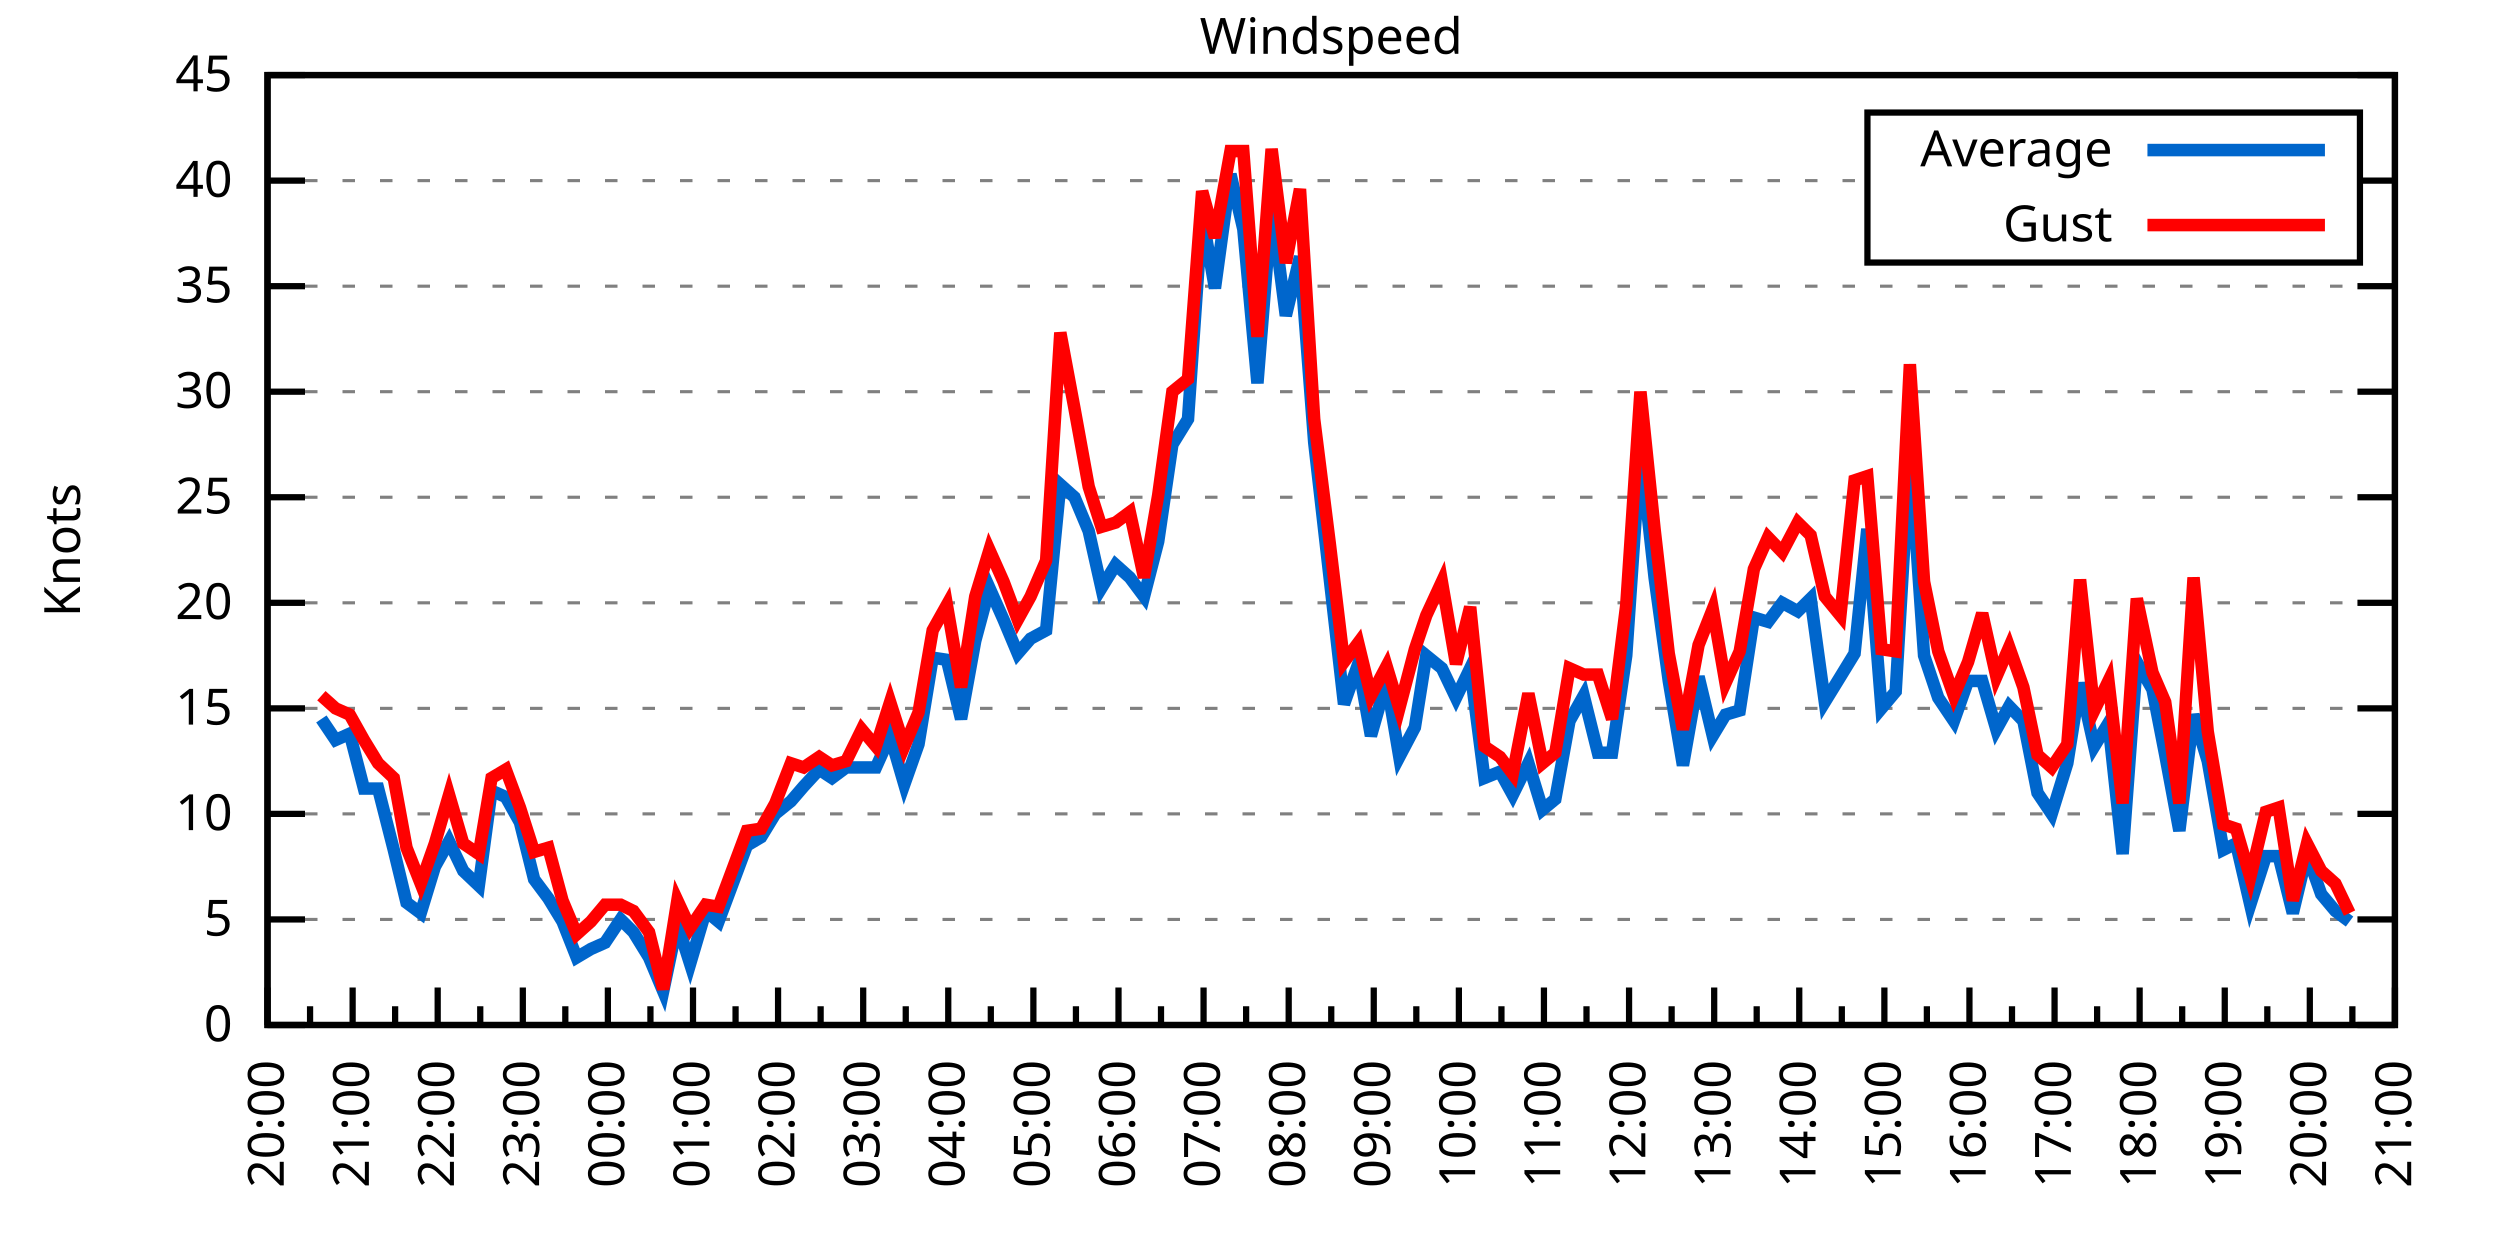
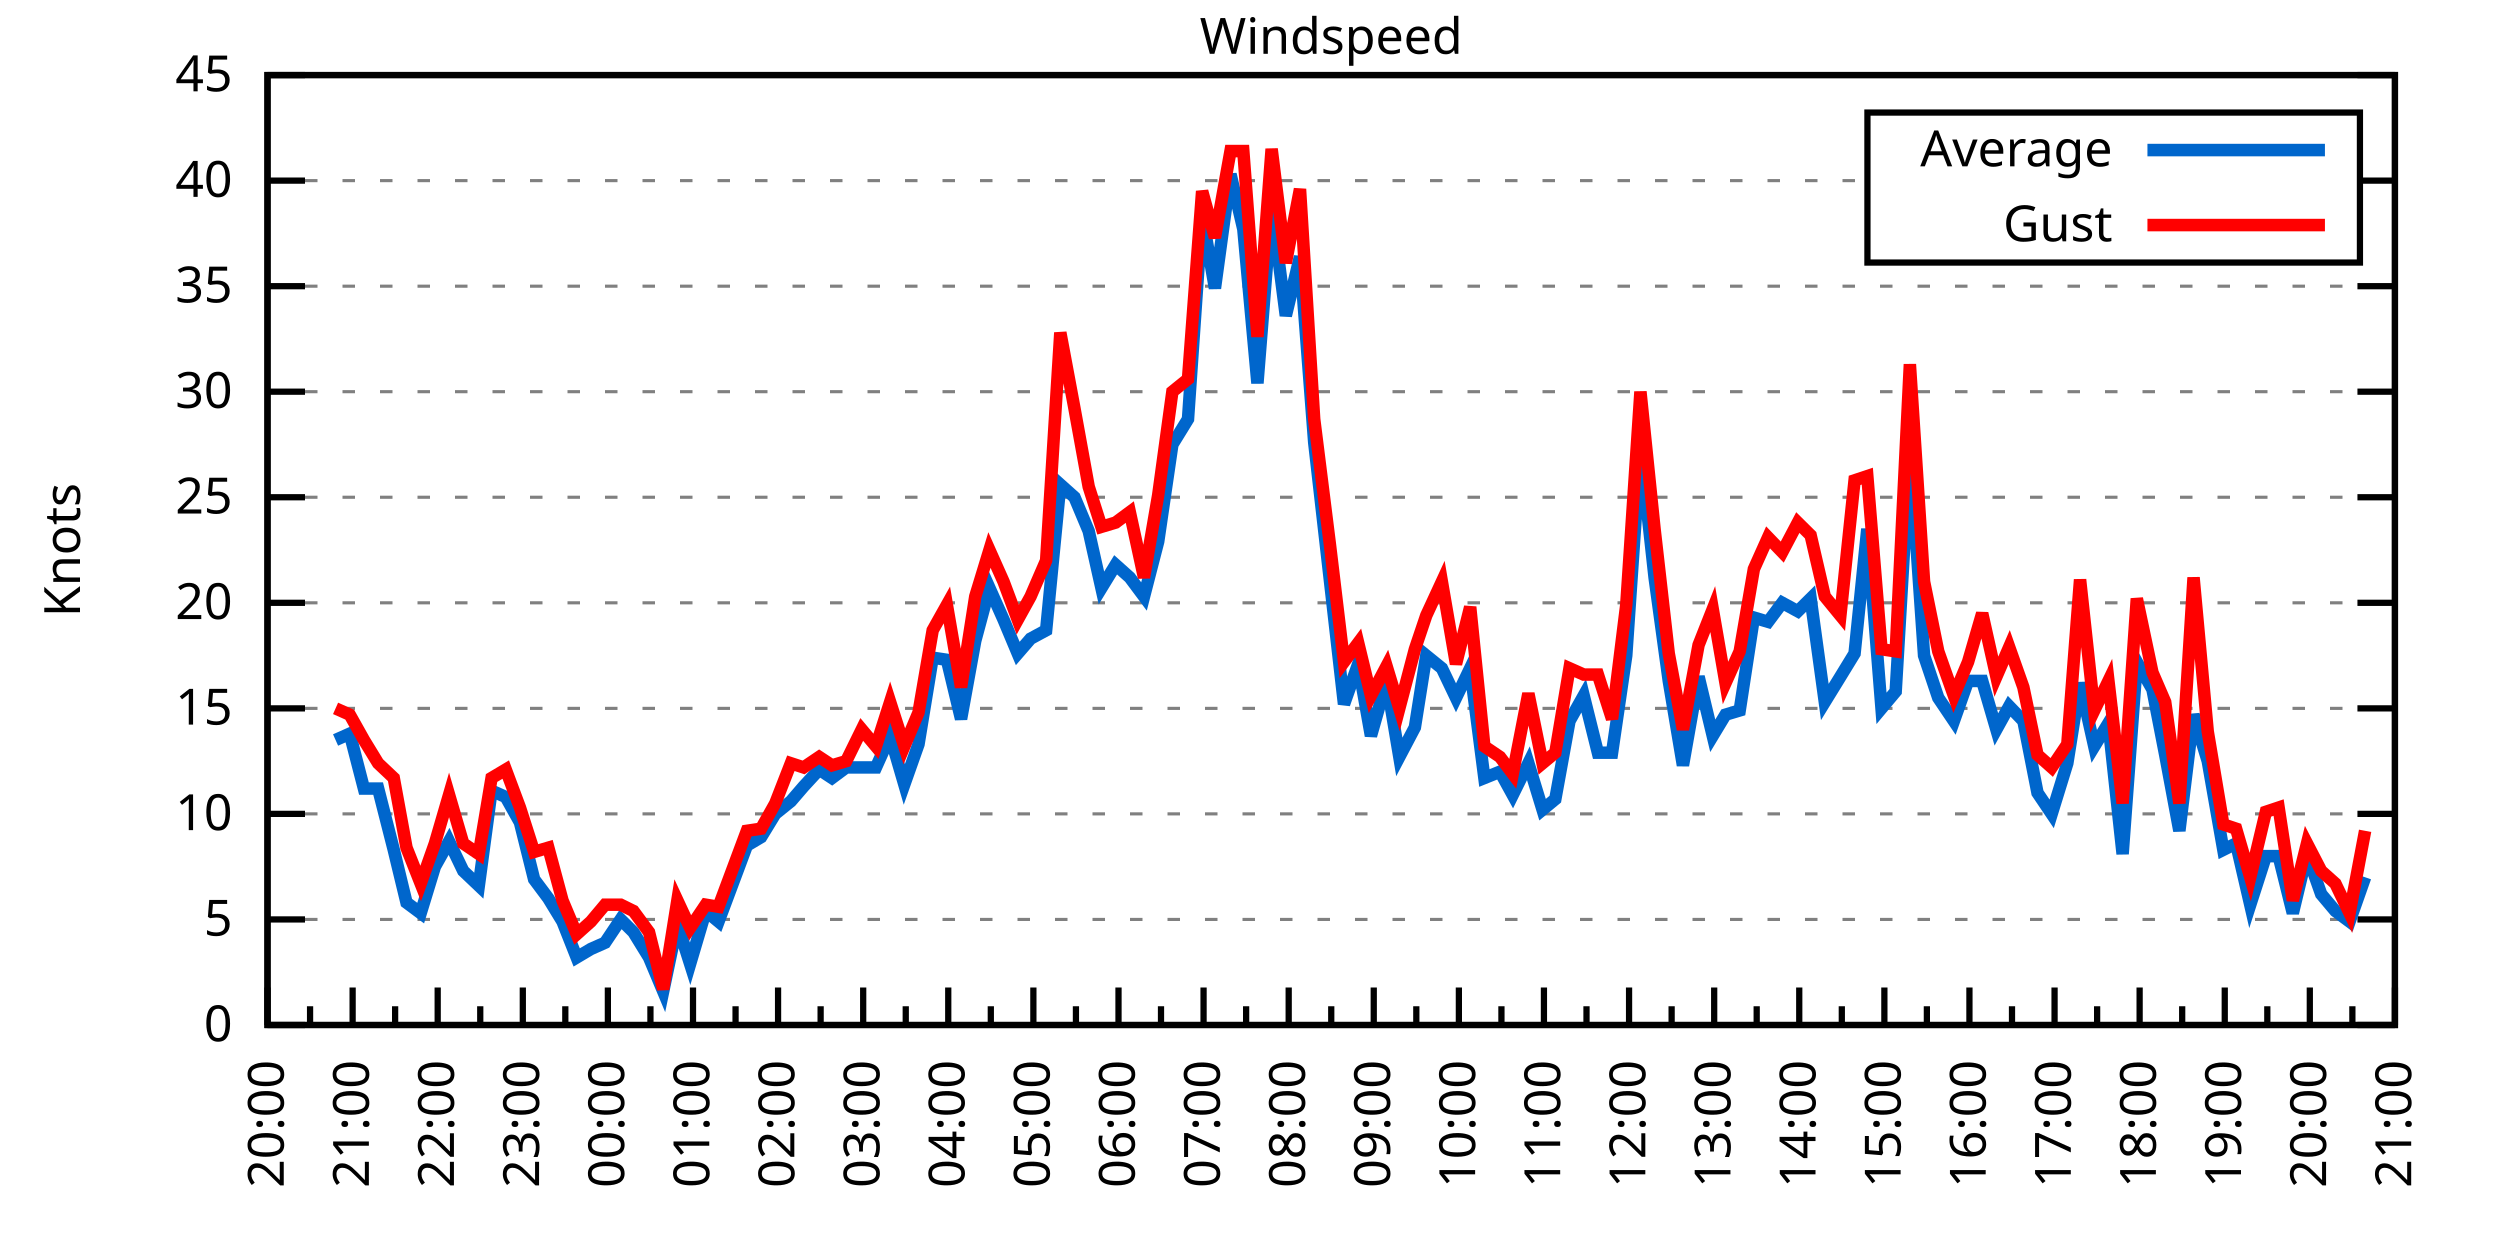
<svg xmlns="http://www.w3.org/2000/svg" xmlns:xlink="http://www.w3.org/1999/xlink" width="400" height="200" viewBox="0 0 400 200">
  <g id="gnuplot_canvas">
    <rect x="0" y="0" width="400" height="200" fill="none" />
    <defs>
      <circle id="gpDot" r="0.5" stroke-width="0.5" stroke="currentColor" />
      <path id="gpPt0" stroke-width="0.333" stroke="currentColor" d="M-1,0 h2 M0,-1 v2" />
      <path id="gpPt1" stroke-width="0.333" stroke="currentColor" d="M-1,-1 L1,1 M1,-1 L-1,1" />
      <path id="gpPt2" stroke-width="0.333" stroke="currentColor" d="M-1,0 L1,0 M0,-1 L0,1 M-1,-1 L1,1 M-1,1 L1,-1" />
      <rect id="gpPt3" stroke-width="0.333" stroke="currentColor" x="-1" y="-1" width="2" height="2" />
      <rect id="gpPt4" stroke-width="0.333" stroke="currentColor" fill="currentColor" x="-1" y="-1" width="2" height="2" />
      <circle id="gpPt5" stroke-width="0.333" stroke="currentColor" cx="0" cy="0" r="1" />
      <use xlink:href="#gpPt5" id="gpPt6" fill="currentColor" stroke="none" />
      <path id="gpPt7" stroke-width="0.333" stroke="currentColor" d="M0,-1.33 L-1.33,0.67 L1.33,0.67 z" />
      <use xlink:href="#gpPt7" id="gpPt8" fill="currentColor" stroke="none" />
      <use xlink:href="#gpPt7" id="gpPt9" stroke="currentColor" transform="rotate(180)" />
      <use xlink:href="#gpPt9" id="gpPt10" fill="currentColor" stroke="none" />
      <use xlink:href="#gpPt3" id="gpPt11" stroke="currentColor" transform="rotate(45)" />
      <use xlink:href="#gpPt11" id="gpPt12" fill="currentColor" stroke="none" />
      <path id="gpPt13" stroke-width="0.333" stroke="currentColor" d="M0,1.330 L1.265,0.411 L0.782,-1.067 L-0.782,-1.076 L-1.265,0.411 z" />
      <use xlink:href="#gpPt13" id="gpPt14" fill="currentColor" stroke="none" />
      <filter id="textbox" filterUnits="objectBoundingBox" x="0" y="0" height="1" width="1">
        <feFlood flood-color="white" flood-opacity="1" result="bgnd" />
        <feComposite in="SourceGraphic" in2="bgnd" operator="atop" />
      </filter>
      <filter id="greybox" filterUnits="objectBoundingBox" x="0" y="0" height="1" width="1">
        <feFlood flood-color="lightgrey" flood-opacity="1" result="grey" />
        <feComposite in="SourceGraphic" in2="grey" operator="atop" />
      </filter>
    </defs>
    <g fill="none" color="white" stroke="currentColor" stroke-width="1.00" stroke-linecap="butt" stroke-linejoin="miter">
</g>
    <g fill="none" color="black" stroke="currentColor" stroke-width="1.00" stroke-linecap="butt" stroke-linejoin="miter">
      <g stroke="none" shape-rendering="crispEdges">
        <polygon fill="rgb(255, 255, 255)" points="42.80,164.00 383.18,164.00 383.18,12.02 42.80,12.02 " />
      </g>
    </g>
    <g fill="none" color="black" stroke="currentColor" stroke-width="1.00" stroke-linecap="butt" stroke-linejoin="miter">
</g>
    <g fill="none" color="black" stroke="black" stroke-width="0.50" stroke-linecap="butt" stroke-linejoin="miter">
</g>
    <g fill="none" color="gray" stroke="currentColor" stroke-width="0.50" stroke-linecap="butt" stroke-linejoin="miter">
      <path stroke="gray" stroke-dasharray="2,4" class="gridline" d="M42.80,164.00 L383.19,164.00  " />
    </g>
    <g fill="none" color="gray" stroke="gray" stroke-width="1.00" stroke-linecap="butt" stroke-linejoin="miter">
</g>
    <g fill="none" color="black" stroke="currentColor" stroke-width="1.00" stroke-linecap="butt" stroke-linejoin="miter">
      <path stroke="black" d="M42.80,164.00 L48.80,164.00 M383.19,164.00 L377.19,164.00  " />
      <g transform="translate(37.20,166.60)" stroke="none" fill="black" font-family="Sans" font-size="8.00" text-anchor="end">
        <text>
          <tspan font-family="Sans"> 0</tspan>
        </text>
      </g>
    </g>
    <g fill="none" color="black" stroke="currentColor" stroke-width="1.00" stroke-linecap="butt" stroke-linejoin="miter">
</g>
    <g fill="none" color="black" stroke="black" stroke-width="0.50" stroke-linecap="butt" stroke-linejoin="miter">
</g>
    <g fill="none" color="gray" stroke="currentColor" stroke-width="0.50" stroke-linecap="butt" stroke-linejoin="miter">
      <path stroke="gray" stroke-dasharray="2,4" class="gridline" d="M42.80,147.11 L383.19,147.11  " />
    </g>
    <g fill="none" color="gray" stroke="gray" stroke-width="1.00" stroke-linecap="butt" stroke-linejoin="miter">
</g>
    <g fill="none" color="black" stroke="currentColor" stroke-width="1.00" stroke-linecap="butt" stroke-linejoin="miter">
      <path stroke="black" d="M42.80,147.11 L48.80,147.11 M383.19,147.11 L377.19,147.11  " />
      <g transform="translate(37.20,149.71)" stroke="none" fill="black" font-family="Sans" font-size="8.00" text-anchor="end">
        <text>
          <tspan font-family="Sans"> 5</tspan>
        </text>
      </g>
    </g>
    <g fill="none" color="black" stroke="currentColor" stroke-width="1.00" stroke-linecap="butt" stroke-linejoin="miter">
</g>
    <g fill="none" color="black" stroke="black" stroke-width="0.50" stroke-linecap="butt" stroke-linejoin="miter">
</g>
    <g fill="none" color="gray" stroke="currentColor" stroke-width="0.50" stroke-linecap="butt" stroke-linejoin="miter">
      <path stroke="gray" stroke-dasharray="2,4" class="gridline" d="M42.80,130.22 L383.19,130.22  " />
    </g>
    <g fill="none" color="gray" stroke="gray" stroke-width="1.00" stroke-linecap="butt" stroke-linejoin="miter">
</g>
    <g fill="none" color="black" stroke="currentColor" stroke-width="1.00" stroke-linecap="butt" stroke-linejoin="miter">
      <path stroke="black" d="M42.80,130.22 L48.80,130.22 M383.19,130.22 L377.19,130.22  " />
      <g transform="translate(37.20,132.82)" stroke="none" fill="black" font-family="Sans" font-size="8.00" text-anchor="end">
        <text>
          <tspan font-family="Sans"> 10</tspan>
        </text>
      </g>
    </g>
    <g fill="none" color="black" stroke="currentColor" stroke-width="1.00" stroke-linecap="butt" stroke-linejoin="miter">
</g>
    <g fill="none" color="black" stroke="black" stroke-width="0.50" stroke-linecap="butt" stroke-linejoin="miter">
</g>
    <g fill="none" color="gray" stroke="currentColor" stroke-width="0.50" stroke-linecap="butt" stroke-linejoin="miter">
      <path stroke="gray" stroke-dasharray="2,4" class="gridline" d="M42.80,113.34 L383.19,113.34  " />
    </g>
    <g fill="none" color="gray" stroke="gray" stroke-width="1.00" stroke-linecap="butt" stroke-linejoin="miter">
</g>
    <g fill="none" color="black" stroke="currentColor" stroke-width="1.00" stroke-linecap="butt" stroke-linejoin="miter">
      <path stroke="black" d="M42.80,113.34 L48.80,113.34 M383.19,113.34 L377.19,113.34  " />
      <g transform="translate(37.20,115.94)" stroke="none" fill="black" font-family="Sans" font-size="8.00" text-anchor="end">
        <text>
          <tspan font-family="Sans"> 15</tspan>
        </text>
      </g>
    </g>
    <g fill="none" color="black" stroke="currentColor" stroke-width="1.00" stroke-linecap="butt" stroke-linejoin="miter">
</g>
    <g fill="none" color="black" stroke="black" stroke-width="0.50" stroke-linecap="butt" stroke-linejoin="miter">
</g>
    <g fill="none" color="gray" stroke="currentColor" stroke-width="0.50" stroke-linecap="butt" stroke-linejoin="miter">
      <path stroke="gray" stroke-dasharray="2,4" class="gridline" d="M42.80,96.45 L383.19,96.45  " />
    </g>
    <g fill="none" color="gray" stroke="gray" stroke-width="1.00" stroke-linecap="butt" stroke-linejoin="miter">
</g>
    <g fill="none" color="black" stroke="currentColor" stroke-width="1.00" stroke-linecap="butt" stroke-linejoin="miter">
      <path stroke="black" d="M42.80,96.45 L48.80,96.45 M383.19,96.45 L377.19,96.45  " />
      <g transform="translate(37.20,99.05)" stroke="none" fill="black" font-family="Sans" font-size="8.00" text-anchor="end">
        <text>
          <tspan font-family="Sans"> 20</tspan>
        </text>
      </g>
    </g>
    <g fill="none" color="black" stroke="currentColor" stroke-width="1.00" stroke-linecap="butt" stroke-linejoin="miter">
</g>
    <g fill="none" color="black" stroke="black" stroke-width="0.50" stroke-linecap="butt" stroke-linejoin="miter">
</g>
    <g fill="none" color="gray" stroke="currentColor" stroke-width="0.50" stroke-linecap="butt" stroke-linejoin="miter">
      <path stroke="gray" stroke-dasharray="2,4" class="gridline" d="M42.80,79.56 L383.19,79.56  " />
    </g>
    <g fill="none" color="gray" stroke="gray" stroke-width="1.00" stroke-linecap="butt" stroke-linejoin="miter">
</g>
    <g fill="none" color="black" stroke="currentColor" stroke-width="1.00" stroke-linecap="butt" stroke-linejoin="miter">
      <path stroke="black" d="M42.80,79.56 L48.80,79.56 M383.19,79.56 L377.19,79.56  " />
      <g transform="translate(37.20,82.16)" stroke="none" fill="black" font-family="Sans" font-size="8.00" text-anchor="end">
        <text>
          <tspan font-family="Sans"> 25</tspan>
        </text>
      </g>
    </g>
    <g fill="none" color="black" stroke="currentColor" stroke-width="1.00" stroke-linecap="butt" stroke-linejoin="miter">
</g>
    <g fill="none" color="black" stroke="black" stroke-width="0.50" stroke-linecap="butt" stroke-linejoin="miter">
</g>
    <g fill="none" color="gray" stroke="currentColor" stroke-width="0.50" stroke-linecap="butt" stroke-linejoin="miter">
      <path stroke="gray" stroke-dasharray="2,4" class="gridline" d="M42.80,62.67 L383.19,62.67  " />
    </g>
    <g fill="none" color="gray" stroke="gray" stroke-width="1.00" stroke-linecap="butt" stroke-linejoin="miter">
</g>
    <g fill="none" color="black" stroke="currentColor" stroke-width="1.00" stroke-linecap="butt" stroke-linejoin="miter">
      <path stroke="black" d="M42.80,62.67 L48.80,62.67 M383.19,62.67 L377.19,62.67  " />
      <g transform="translate(37.20,65.27)" stroke="none" fill="black" font-family="Sans" font-size="8.00" text-anchor="end">
        <text>
          <tspan font-family="Sans"> 30</tspan>
        </text>
      </g>
    </g>
    <g fill="none" color="black" stroke="currentColor" stroke-width="1.00" stroke-linecap="butt" stroke-linejoin="miter">
</g>
    <g fill="none" color="black" stroke="black" stroke-width="0.50" stroke-linecap="butt" stroke-linejoin="miter">
</g>
    <g fill="none" color="gray" stroke="currentColor" stroke-width="0.50" stroke-linecap="butt" stroke-linejoin="miter">
      <path stroke="gray" stroke-dasharray="2,4" class="gridline" d="M42.80,45.79 L383.19,45.79  " />
    </g>
    <g fill="none" color="gray" stroke="gray" stroke-width="1.00" stroke-linecap="butt" stroke-linejoin="miter">
</g>
    <g fill="none" color="black" stroke="currentColor" stroke-width="1.00" stroke-linecap="butt" stroke-linejoin="miter">
      <path stroke="black" d="M42.80,45.79 L48.80,45.79 M383.19,45.79 L377.19,45.79  " />
      <g transform="translate(37.20,48.39)" stroke="none" fill="black" font-family="Sans" font-size="8.00" text-anchor="end">
        <text>
          <tspan font-family="Sans"> 35</tspan>
        </text>
      </g>
    </g>
    <g fill="none" color="black" stroke="currentColor" stroke-width="1.00" stroke-linecap="butt" stroke-linejoin="miter">
</g>
    <g fill="none" color="black" stroke="black" stroke-width="0.50" stroke-linecap="butt" stroke-linejoin="miter">
</g>
    <g fill="none" color="gray" stroke="currentColor" stroke-width="0.50" stroke-linecap="butt" stroke-linejoin="miter">
      <path stroke="gray" stroke-dasharray="2,4" class="gridline" d="M42.80,28.90 L298.79,28.90 M377.59,28.90 L383.19,28.90  " />
    </g>
    <g fill="none" color="gray" stroke="gray" stroke-width="1.00" stroke-linecap="butt" stroke-linejoin="miter">
</g>
    <g fill="none" color="black" stroke="currentColor" stroke-width="1.00" stroke-linecap="butt" stroke-linejoin="miter">
      <path stroke="black" d="M42.80,28.90 L48.80,28.90 M383.19,28.90 L377.19,28.90  " />
      <g transform="translate(37.20,31.50)" stroke="none" fill="black" font-family="Sans" font-size="8.00" text-anchor="end">
        <text>
          <tspan font-family="Sans"> 40</tspan>
        </text>
      </g>
    </g>
    <g fill="none" color="black" stroke="currentColor" stroke-width="1.00" stroke-linecap="butt" stroke-linejoin="miter">
</g>
    <g fill="none" color="black" stroke="black" stroke-width="0.50" stroke-linecap="butt" stroke-linejoin="miter">
</g>
    <g fill="none" color="gray" stroke="currentColor" stroke-width="0.50" stroke-linecap="butt" stroke-linejoin="miter">
      <path stroke="gray" stroke-dasharray="2,4" class="gridline" d="M42.80,12.01 L383.19,12.01  " />
    </g>
    <g fill="none" color="gray" stroke="gray" stroke-width="1.00" stroke-linecap="butt" stroke-linejoin="miter">
</g>
    <g fill="none" color="black" stroke="currentColor" stroke-width="1.00" stroke-linecap="butt" stroke-linejoin="miter">
      <path stroke="black" d="M42.80,12.01 L48.80,12.01 M383.19,12.01 L377.19,12.01  " />
      <g transform="translate(37.20,14.61)" stroke="none" fill="black" font-family="Sans" font-size="8.00" text-anchor="end">
        <text>
          <tspan font-family="Sans"> 45</tspan>
        </text>
      </g>
    </g>
    <g fill="none" color="black" stroke="currentColor" stroke-width="1.00" stroke-linecap="butt" stroke-linejoin="miter">
      <path stroke="black" d="M42.80,164.00 L42.80,158.00  " />
      <g transform="translate(45.40,169.60) rotate(270)" stroke="none" fill="black" font-family="Sans" font-size="8.00" text-anchor="end">
        <text>
          <tspan font-family="Sans">20:00</tspan>
        </text>
      </g>
    </g>
    <g fill="none" color="black" stroke="currentColor" stroke-width="1.00" stroke-linecap="butt" stroke-linejoin="miter">
      <path stroke="black" d="M49.61,164.00 L49.61,161.00 M56.42,164.00 L56.42,158.00  " />
      <g transform="translate(59.02,169.60) rotate(270)" stroke="none" fill="black" font-family="Sans" font-size="8.00" text-anchor="end">
        <text>
          <tspan font-family="Sans">21:00</tspan>
        </text>
      </g>
    </g>
    <g fill="none" color="black" stroke="currentColor" stroke-width="1.00" stroke-linecap="butt" stroke-linejoin="miter">
      <path stroke="black" d="M63.22,164.00 L63.22,161.00 M70.03,164.00 L70.03,158.00  " />
      <g transform="translate(72.63,169.60) rotate(270)" stroke="none" fill="black" font-family="Sans" font-size="8.00" text-anchor="end">
        <text>
          <tspan font-family="Sans">22:00</tspan>
        </text>
      </g>
    </g>
    <g fill="none" color="black" stroke="currentColor" stroke-width="1.00" stroke-linecap="butt" stroke-linejoin="miter">
      <path stroke="black" d="M76.84,164.00 L76.84,161.00 M83.65,164.00 L83.65,158.00  " />
      <g transform="translate(86.25,169.60) rotate(270)" stroke="none" fill="black" font-family="Sans" font-size="8.00" text-anchor="end">
        <text>
          <tspan font-family="Sans">23:00</tspan>
        </text>
      </g>
    </g>
    <g fill="none" color="black" stroke="currentColor" stroke-width="1.00" stroke-linecap="butt" stroke-linejoin="miter">
      <path stroke="black" d="M90.45,164.00 L90.45,161.00 M97.26,164.00 L97.26,158.00  " />
      <g transform="translate(99.86,169.60) rotate(270)" stroke="none" fill="black" font-family="Sans" font-size="8.00" text-anchor="end">
        <text>
          <tspan font-family="Sans">00:00</tspan>
        </text>
      </g>
    </g>
    <g fill="none" color="black" stroke="currentColor" stroke-width="1.00" stroke-linecap="butt" stroke-linejoin="miter">
      <path stroke="black" d="M104.07,164.00 L104.07,161.00 M110.88,164.00 L110.88,158.00  " />
      <g transform="translate(113.48,169.60) rotate(270)" stroke="none" fill="black" font-family="Sans" font-size="8.00" text-anchor="end">
        <text>
          <tspan font-family="Sans">01:00</tspan>
        </text>
      </g>
    </g>
    <g fill="none" color="black" stroke="currentColor" stroke-width="1.00" stroke-linecap="butt" stroke-linejoin="miter">
      <path stroke="black" d="M117.69,164.00 L117.69,161.00 M124.49,164.00 L124.49,158.00  " />
      <g transform="translate(127.09,169.60) rotate(270)" stroke="none" fill="black" font-family="Sans" font-size="8.00" text-anchor="end">
        <text>
          <tspan font-family="Sans">02:00</tspan>
        </text>
      </g>
    </g>
    <g fill="none" color="black" stroke="currentColor" stroke-width="1.00" stroke-linecap="butt" stroke-linejoin="miter">
      <path stroke="black" d="M131.30,164.00 L131.30,161.00 M138.11,164.00 L138.11,158.00  " />
      <g transform="translate(140.71,169.60) rotate(270)" stroke="none" fill="black" font-family="Sans" font-size="8.00" text-anchor="end">
        <text>
          <tspan font-family="Sans">03:00</tspan>
        </text>
      </g>
    </g>
    <g fill="none" color="black" stroke="currentColor" stroke-width="1.00" stroke-linecap="butt" stroke-linejoin="miter">
      <path stroke="black" d="M144.92,164.00 L144.92,161.00 M151.72,164.00 L151.72,158.00  " />
      <g transform="translate(154.32,169.60) rotate(270)" stroke="none" fill="black" font-family="Sans" font-size="8.00" text-anchor="end">
        <text>
          <tspan font-family="Sans">04:00</tspan>
        </text>
      </g>
    </g>
    <g fill="none" color="black" stroke="currentColor" stroke-width="1.00" stroke-linecap="butt" stroke-linejoin="miter">
      <path stroke="black" d="M158.53,164.00 L158.53,161.00 M165.34,164.00 L165.34,158.00  " />
      <g transform="translate(167.94,169.60) rotate(270)" stroke="none" fill="black" font-family="Sans" font-size="8.00" text-anchor="end">
        <text>
          <tspan font-family="Sans">05:00</tspan>
        </text>
      </g>
    </g>
    <g fill="none" color="black" stroke="currentColor" stroke-width="1.00" stroke-linecap="butt" stroke-linejoin="miter">
      <path stroke="black" d="M172.15,164.00 L172.15,161.00 M178.96,164.00 L178.96,158.00  " />
      <g transform="translate(181.56,169.60) rotate(270)" stroke="none" fill="black" font-family="Sans" font-size="8.00" text-anchor="end">
        <text>
          <tspan font-family="Sans">06:00</tspan>
        </text>
      </g>
    </g>
    <g fill="none" color="black" stroke="currentColor" stroke-width="1.00" stroke-linecap="butt" stroke-linejoin="miter">
      <path stroke="black" d="M185.76,164.00 L185.76,161.00 M192.57,164.00 L192.57,158.00  " />
      <g transform="translate(195.17,169.60) rotate(270)" stroke="none" fill="black" font-family="Sans" font-size="8.00" text-anchor="end">
        <text>
          <tspan font-family="Sans">07:00</tspan>
        </text>
      </g>
    </g>
    <g fill="none" color="black" stroke="currentColor" stroke-width="1.00" stroke-linecap="butt" stroke-linejoin="miter">
      <path stroke="black" d="M199.38,164.00 L199.38,161.00 M206.19,164.00 L206.19,158.00  " />
      <g transform="translate(208.79,169.60) rotate(270)" stroke="none" fill="black" font-family="Sans" font-size="8.00" text-anchor="end">
        <text>
          <tspan font-family="Sans">08:00</tspan>
        </text>
      </g>
    </g>
    <g fill="none" color="black" stroke="currentColor" stroke-width="1.00" stroke-linecap="butt" stroke-linejoin="miter">
      <path stroke="black" d="M213.00,164.00 L213.00,161.00 M219.80,164.00 L219.80,158.00  " />
      <g transform="translate(222.40,169.60) rotate(270)" stroke="none" fill="black" font-family="Sans" font-size="8.00" text-anchor="end">
        <text>
          <tspan font-family="Sans">09:00</tspan>
        </text>
      </g>
    </g>
    <g fill="none" color="black" stroke="currentColor" stroke-width="1.00" stroke-linecap="butt" stroke-linejoin="miter">
      <path stroke="black" d="M226.61,164.00 L226.61,161.00 M233.42,164.00 L233.42,158.00  " />
      <g transform="translate(236.02,169.60) rotate(270)" stroke="none" fill="black" font-family="Sans" font-size="8.00" text-anchor="end">
        <text>
          <tspan font-family="Sans">10:00</tspan>
        </text>
      </g>
    </g>
    <g fill="none" color="black" stroke="currentColor" stroke-width="1.00" stroke-linecap="butt" stroke-linejoin="miter">
      <path stroke="black" d="M240.23,164.00 L240.23,161.00 M247.03,164.00 L247.03,158.00  " />
      <g transform="translate(249.63,169.60) rotate(270)" stroke="none" fill="black" font-family="Sans" font-size="8.00" text-anchor="end">
        <text>
          <tspan font-family="Sans">11:00</tspan>
        </text>
      </g>
    </g>
    <g fill="none" color="black" stroke="currentColor" stroke-width="1.00" stroke-linecap="butt" stroke-linejoin="miter">
      <path stroke="black" d="M253.84,164.00 L253.84,161.00 M260.65,164.00 L260.65,158.00  " />
      <g transform="translate(263.25,169.60) rotate(270)" stroke="none" fill="black" font-family="Sans" font-size="8.00" text-anchor="end">
        <text>
          <tspan font-family="Sans">12:00</tspan>
        </text>
      </g>
    </g>
    <g fill="none" color="black" stroke="currentColor" stroke-width="1.00" stroke-linecap="butt" stroke-linejoin="miter">
      <path stroke="black" d="M267.46,164.00 L267.46,161.00 M274.27,164.00 L274.27,158.00  " />
      <g transform="translate(276.87,169.60) rotate(270)" stroke="none" fill="black" font-family="Sans" font-size="8.00" text-anchor="end">
        <text>
          <tspan font-family="Sans">13:00</tspan>
        </text>
      </g>
    </g>
    <g fill="none" color="black" stroke="currentColor" stroke-width="1.00" stroke-linecap="butt" stroke-linejoin="miter">
      <path stroke="black" d="M281.07,164.00 L281.07,161.00 M287.88,164.00 L287.88,158.00  " />
      <g transform="translate(290.48,169.60) rotate(270)" stroke="none" fill="black" font-family="Sans" font-size="8.00" text-anchor="end">
        <text>
          <tspan font-family="Sans">14:00</tspan>
        </text>
      </g>
    </g>
    <g fill="none" color="black" stroke="currentColor" stroke-width="1.00" stroke-linecap="butt" stroke-linejoin="miter">
      <path stroke="black" d="M294.69,164.00 L294.69,161.00 M301.50,164.00 L301.50,158.00  " />
      <g transform="translate(304.10,169.60) rotate(270)" stroke="none" fill="black" font-family="Sans" font-size="8.00" text-anchor="end">
        <text>
          <tspan font-family="Sans">15:00</tspan>
        </text>
      </g>
    </g>
    <g fill="none" color="black" stroke="currentColor" stroke-width="1.00" stroke-linecap="butt" stroke-linejoin="miter">
      <path stroke="black" d="M308.30,164.00 L308.30,161.00 M315.11,164.00 L315.11,158.00  " />
      <g transform="translate(317.71,169.60) rotate(270)" stroke="none" fill="black" font-family="Sans" font-size="8.00" text-anchor="end">
        <text>
          <tspan font-family="Sans">16:00</tspan>
        </text>
      </g>
    </g>
    <g fill="none" color="black" stroke="currentColor" stroke-width="1.00" stroke-linecap="butt" stroke-linejoin="miter">
      <path stroke="black" d="M321.92,164.00 L321.92,161.00 M328.73,164.00 L328.73,158.00  " />
      <g transform="translate(331.33,169.60) rotate(270)" stroke="none" fill="black" font-family="Sans" font-size="8.00" text-anchor="end">
        <text>
          <tspan font-family="Sans">17:00</tspan>
        </text>
      </g>
    </g>
    <g fill="none" color="black" stroke="currentColor" stroke-width="1.00" stroke-linecap="butt" stroke-linejoin="miter">
      <path stroke="black" d="M335.54,164.00 L335.54,161.00 M342.34,164.00 L342.34,158.00  " />
      <g transform="translate(344.94,169.60) rotate(270)" stroke="none" fill="black" font-family="Sans" font-size="8.00" text-anchor="end">
        <text>
          <tspan font-family="Sans">18:00</tspan>
        </text>
      </g>
    </g>
    <g fill="none" color="black" stroke="currentColor" stroke-width="1.00" stroke-linecap="butt" stroke-linejoin="miter">
      <path stroke="black" d="M349.15,164.00 L349.15,161.00 M355.96,164.00 L355.96,158.00  " />
      <g transform="translate(358.56,169.60) rotate(270)" stroke="none" fill="black" font-family="Sans" font-size="8.00" text-anchor="end">
        <text>
          <tspan font-family="Sans">19:00</tspan>
        </text>
      </g>
    </g>
    <g fill="none" color="black" stroke="currentColor" stroke-width="1.00" stroke-linecap="butt" stroke-linejoin="miter">
      <path stroke="black" d="M362.77,164.00 L362.77,161.00 M369.57,164.00 L369.57,158.00  " />
      <g transform="translate(372.17,169.60) rotate(270)" stroke="none" fill="black" font-family="Sans" font-size="8.00" text-anchor="end">
        <text>
          <tspan font-family="Sans">20:00</tspan>
        </text>
      </g>
    </g>
    <g fill="none" color="black" stroke="currentColor" stroke-width="1.00" stroke-linecap="butt" stroke-linejoin="miter">
      <path stroke="black" d="M376.38,164.00 L376.38,161.00 M383.19,164.00 L383.19,158.00  " />
      <g transform="translate(385.79,169.60) rotate(270)" stroke="none" fill="black" font-family="Sans" font-size="8.00" text-anchor="end">
        <text>
          <tspan font-family="Sans">21:00</tspan>
        </text>
      </g>
    </g>
    <g fill="none" color="black" stroke="currentColor" stroke-width="1.00" stroke-linecap="butt" stroke-linejoin="miter">
</g>
    <g fill="none" color="black" stroke="currentColor" stroke-width="1.00" stroke-linecap="butt" stroke-linejoin="miter">
      <path stroke="black" d="M42.80,12.01 L42.80,164.00 L383.19,164.00 L383.19,12.01 L42.80,12.01 Z  " />
    </g>
    <g fill="none" color="black" stroke="currentColor" stroke-width="1.00" stroke-linecap="butt" stroke-linejoin="miter">
      <g transform="translate(12.80,88.01) rotate(270)" stroke="none" fill="black" font-family="Sans" font-size="8.00" text-anchor="middle">
        <text>
          <tspan font-family="Sans">Knots</tspan>
        </text>
      </g>
    </g>
    <g fill="none" color="black" stroke="currentColor" stroke-width="1.00" stroke-linecap="butt" stroke-linejoin="miter">
</g>
    <g fill="none" color="black" stroke="currentColor" stroke-width="1.00" stroke-linecap="butt" stroke-linejoin="miter">
      <path stroke="black" d="M298.79,42.01 L298.79,18.01 L377.59,18.01 L377.59,42.01 L298.79,42.01 Z  " />
    </g>
    <g id="Windspeed_plot_1">
      <g fill="none" color="white" stroke="black" stroke-width="2.00" stroke-linecap="butt" stroke-linejoin="miter">
</g>
      <g fill="none" color="black" stroke="currentColor" stroke-width="2.00" stroke-linecap="butt" stroke-linejoin="miter">
        <g transform="translate(337.99,26.61)" stroke="none" fill="black" font-family="Sans" font-size="8.00" text-anchor="end">
          <text>
            <tspan font-family="Sans">Average</tspan>
          </text>
        </g>
      </g>
      <g fill="none" color="black" stroke="currentColor" stroke-width="2.00" stroke-linecap="butt" stroke-linejoin="miter">
-         <path stroke="rgb(  0, 102, 204)" d="M343.59,24.01 L371.99,24.01 M51.42,115.03 L53.69,118.40 L55.96,117.39 L58.23,126.17 L60.50,126.17 L63.00,135.97   L65.04,144.41 L67.31,146.10 L69.58,138.67 L71.85,134.62 L74.12,139.34 L76.61,141.71 L78.65,126.51 L80.92,127.52   L83.19,131.58 L85.46,140.69 L87.73,143.73 L90.00,147.45 L92.27,153.19 L94.54,151.84 L96.81,150.83 L99.30,147.11   L101.35,149.14 L103.84,153.19 L106.11,158.60 L108.38,147.79 L110.42,154.21 L112.92,145.76 L114.96,147.45 L119.50,135.29   L121.77,133.94 L124.04,130.22 L126.54,128.20 L128.58,125.83 L131.07,123.13 L133.12,124.48 L135.39,122.79 L137.88,122.79   L140.15,122.79 L142.42,117.73 L144.69,125.50 L146.96,119.08 L149.23,105.23 L151.50,105.57 L153.77,115.03 L156.04,102.53   L158.31,94.08 L160.57,99.15 L162.84,104.56 L164.89,102.19 L167.38,100.84 L169.65,77.53 L171.92,79.56 L174.19,84.97   L176.23,94.08 L178.50,90.37 L180.77,92.40 L183.04,95.44 L185.31,86.65 L187.58,71.12 L190.08,67.06 L192.34,34.30   L194.39,46.12 L196.88,27.88 L198.93,36.67 L201.19,61.32 L203.46,32.95 L205.73,50.51 L208.00,41.06 L210.27,70.78   L212.77,92.73 L215.04,112.66 L217.31,106.24 L219.35,117.73 L221.85,108.95 L223.89,121.11 L226.38,116.38 L228.20,104.89   L230.70,106.92 L232.96,111.65 L235.23,106.92 L237.50,124.48 L240.00,123.47 L242.04,127.18 L244.54,122.12 L246.81,129.55   L248.85,127.86 L251.12,115.36 L253.39,111.31 L255.66,120.43 L257.93,120.43 L260.20,104.89 L262.47,71.79 L264.73,92.40   L267.00,108.95 L269.27,122.46 L271.77,108.27 L274.04,117.73 L276.08,114.35 L278.35,113.67 L280.62,98.81 L282.89,99.49   L285.16,96.45 L287.65,97.80 L289.70,95.77 L291.97,112.32 L294.46,108.27 L296.73,104.56 L298.77,84.63 L301.04,113.34   L303.31,110.63 L305.58,72.13 L307.85,104.89 L310.12,111.65 L312.62,115.36 L314.89,108.95 L317.15,108.95 L319.42,116.71   L321.47,113.00 L323.74,115.36 L326.00,126.85 L328.27,130.22 L330.77,122.12 L332.81,109.28 L335.08,119.42 L337.35,115.70   L339.62,136.64 L341.89,105.91 L344.39,110.30 L346.43,120.77 L348.70,132.93 L350.97,114.35 L353.24,121.78 L355.73,135.97   L357.77,134.95 L360.04,144.75 L362.54,136.98 L364.58,136.98 L366.85,146.10 L369.12,136.64 L371.39,143.06 L373.66,145.76   L375.93,147.45  " />
+         <path stroke="rgb(  0, 102, 204)" d="M343.59,24.01 L371.99,24.01 M53.69,118.40 L55.96,117.39 L58.23,126.17 L60.50,126.17 L63.00,135.97 L65.04,144.41   L67.31,146.10 L69.58,138.67 L71.85,134.62 L74.12,139.34 L76.61,141.71 L78.65,126.51 L80.92,127.52 L83.19,131.58   L85.46,140.69 L87.73,143.73 L90.00,147.45 L92.27,153.19 L94.54,151.84 L96.81,150.83 L99.30,147.11 L101.35,149.14   L103.84,153.19 L106.11,158.60 L108.38,147.79 L110.42,154.21 L112.92,145.76 L114.96,147.45 L119.50,135.29 L121.77,133.94   L124.04,130.22 L126.54,128.20 L128.58,125.83 L131.07,123.13 L133.12,124.48 L135.39,122.79 L137.88,122.79 L140.15,122.79   L142.42,117.73 L144.69,125.50 L146.96,119.08 L149.23,105.23 L151.50,105.57 L153.77,115.03 L156.04,102.53 L158.31,94.08   L160.57,99.15 L162.84,104.56 L164.89,102.19 L167.38,100.84 L169.65,77.53 L171.92,79.56 L174.19,84.97 L176.23,94.08   L178.50,90.37 L180.77,92.40 L183.04,95.44 L185.31,86.65 L187.58,71.12 L190.08,67.06 L192.34,34.30 L194.39,46.12   L196.88,27.88 L198.93,36.67 L201.19,61.32 L203.46,32.95 L205.73,50.51 L208.00,41.06 L210.27,70.78 L212.77,92.73   L215.04,112.66 L217.31,106.24 L219.35,117.73 L221.85,108.95 L223.89,121.11 L226.38,116.38 L228.20,104.89 L230.70,106.92   L232.96,111.65 L235.23,106.92 L237.50,124.48 L240.00,123.47 L242.04,127.18 L244.54,122.12 L246.81,129.55 L248.85,127.86   L251.12,115.36 L253.39,111.31 L255.66,120.43 L257.93,120.43 L260.20,104.89 L262.47,71.79 L264.73,92.40 L267.00,108.95   L269.27,122.46 L271.77,108.27 L274.04,117.73 L276.08,114.35 L278.35,113.67 L280.62,98.81 L282.89,99.49 L285.16,96.45   L287.65,97.80 L289.70,95.77 L291.97,112.32 L294.46,108.27 L296.73,104.56 L298.77,84.63 L301.04,113.34 L303.31,110.63   L305.58,72.13 L307.85,104.89 L310.12,111.65 L312.62,115.36 L314.89,108.95 L317.15,108.95 L319.42,116.71 L321.47,113.00   L323.74,115.36 L326.00,126.85 L328.27,130.22 L330.77,122.12 L332.81,109.28 L335.08,119.42 L337.35,115.70 L339.62,136.64   L341.89,105.91 L344.39,110.30 L346.43,120.77 L348.70,132.93 L350.97,114.35 L353.24,121.78 L355.73,135.97 L357.77,134.95   L360.04,144.75 L362.54,136.98 L364.58,136.98 L366.85,146.10 L369.12,136.64 L371.39,143.06 L373.66,145.76 L375.93,147.45   L378.42,140.36  " />
      </g>
    </g>
    <g id="Windspeed_plot_2">
      <g fill="none" color="black" stroke="currentColor" stroke-width="2.00" stroke-linecap="butt" stroke-linejoin="miter">
        <g transform="translate(337.99,38.61)" stroke="none" fill="black" font-family="Sans" font-size="8.00" text-anchor="end">
          <text>
            <tspan font-family="Sans">Gust</tspan>
          </text>
        </g>
      </g>
      <g fill="none" color="black" stroke="currentColor" stroke-width="2.00" stroke-linecap="butt" stroke-linejoin="miter">
-         <path stroke="rgb(255,   0,   0)" d="M343.59,36.01 L371.99,36.01 M51.42,111.31 L53.69,113.34 L55.96,114.35 L58.23,118.40 L60.50,122.12 L63.00,124.48   L65.04,135.63 L67.31,141.37 L69.58,134.95 L71.85,127.18 L74.12,134.95 L76.61,136.64 L78.65,124.48 L80.92,123.13   L83.19,129.21 L85.46,136.30 L87.73,135.63 L90.00,144.07 L92.27,149.48 L94.54,147.45 L96.81,144.75 L99.30,144.75   L101.35,145.76 L103.84,149.14 L106.11,158.26 L108.38,144.07 L110.42,148.46 L112.92,144.75 L114.96,145.09 L119.50,132.93   L121.77,132.59 L124.04,128.54 L126.54,122.12 L128.58,122.79 L131.07,121.11 L133.12,122.46 L135.39,121.78 L137.88,116.71   L140.15,119.42 L142.42,112.32 L144.69,119.42 L146.96,114.01 L149.23,100.84 L151.50,96.79 L153.77,109.96 L156.04,95.44   L158.31,88.00 L160.57,93.07 L162.84,99.15 L164.89,95.44 L167.38,89.69 L169.65,53.22 L171.92,65.38 L174.19,77.87   L176.23,84.29 L178.50,83.61 L180.77,81.93 L183.04,92.40 L185.31,79.22 L187.58,62.67 L190.08,60.65 L192.34,30.59   L194.39,38.02 L196.88,24.17 L198.93,24.17 L201.19,53.89 L203.46,23.83 L205.73,42.07 L208.00,30.25 L210.27,67.06   L212.77,86.99 L215.04,105.91 L217.31,102.87 L219.35,111.31 L221.85,106.58 L223.89,113.34 L226.38,103.88 L228.20,98.48   L230.70,93.07 L232.96,106.24 L235.23,97.12 L237.50,119.42 L240.00,121.11 L242.04,123.81 L244.54,110.97 L246.81,122.12   L248.85,120.43 L251.12,106.92 L253.39,107.93 L255.66,107.93 L257.93,115.03 L260.20,96.79 L262.47,62.67 L264.73,84.63   L267.00,104.56 L269.27,116.71 L271.77,103.20 L274.04,97.46 L276.08,109.28 L278.35,104.22 L280.62,91.04 L282.89,85.98   L285.16,88.34 L287.65,83.61 L289.70,85.64 L291.97,95.44 L294.46,98.48 L296.73,76.86 L298.77,76.18 L301.04,103.88   L303.31,104.22 L305.58,58.28 L307.85,93.07 L310.12,104.22 L312.62,111.31 L314.89,105.91 L317.15,98.14 L319.42,108.27   L321.47,103.54 L323.74,109.96 L326.00,120.77 L328.27,122.79 L330.77,119.08 L332.81,92.73 L335.08,113.67 L337.35,108.95   L339.62,128.54 L341.89,95.77 L344.39,107.59 L346.43,112.32 L348.70,128.54 L350.97,92.40 L353.24,117.05 L355.73,131.91   L357.77,132.59 L360.04,140.36 L362.54,129.89 L364.58,129.21 L366.85,144.07 L369.12,134.95 L371.39,139.34 L373.66,141.37   L375.93,146.10  " />
+         <path stroke="rgb(255,   0,   0)" d="M343.59,36.01 L371.99,36.01 M53.69,113.34 L55.96,114.35 L58.23,118.40 L60.50,122.12 L63.00,124.48 L65.04,135.63   L67.31,141.37 L69.58,134.95 L71.85,127.18 L74.12,134.95 L76.61,136.64 L78.65,124.48 L80.92,123.13 L83.19,129.21   L85.46,136.30 L87.73,135.63 L90.00,144.07 L92.27,149.48 L94.54,147.45 L96.81,144.75 L99.30,144.75 L101.35,145.76   L103.84,149.14 L106.11,158.26 L108.38,144.07 L110.42,148.46 L112.92,144.75 L114.96,145.09 L119.50,132.93 L121.77,132.59   L124.04,128.54 L126.54,122.12 L128.58,122.79 L131.07,121.11 L133.12,122.46 L135.39,121.78 L137.88,116.71 L140.15,119.42   L142.42,112.32 L144.69,119.42 L146.96,114.01 L149.23,100.84 L151.50,96.79 L153.77,109.96 L156.04,95.44 L158.31,88.00   L160.57,93.07 L162.84,99.15 L164.89,95.44 L167.38,89.69 L169.65,53.22 L171.92,65.38 L174.19,77.87 L176.23,84.29   L178.50,83.61 L180.77,81.93 L183.04,92.40 L185.31,79.22 L187.58,62.67 L190.08,60.65 L192.34,30.59 L194.39,38.02   L196.88,24.17 L198.93,24.17 L201.19,53.89 L203.46,23.83 L205.73,42.07 L208.00,30.25 L210.27,67.06 L212.77,86.99   L215.04,105.91 L217.31,102.87 L219.35,111.31 L221.85,106.58 L223.89,113.34 L226.38,103.88 L228.20,98.48 L230.70,93.07   L232.96,106.24 L235.23,97.12 L237.50,119.42 L240.00,121.11 L242.04,123.81 L244.54,110.97 L246.81,122.12 L248.85,120.43   L251.12,106.92 L253.39,107.93 L255.66,107.93 L257.93,115.03 L260.20,96.79 L262.47,62.67 L264.73,84.63 L267.00,104.56   L269.27,116.71 L271.77,103.20 L274.04,97.46 L276.08,109.28 L278.35,104.22 L280.62,91.04 L282.89,85.98 L285.16,88.34   L287.65,83.61 L289.70,85.64 L291.97,95.44 L294.46,98.48 L296.73,76.86 L298.77,76.18 L301.04,103.88 L303.31,104.22   L305.58,58.28 L307.85,93.07 L310.12,104.22 L312.62,111.31 L314.89,105.91 L317.15,98.14 L319.42,108.27 L321.47,103.54   L323.74,109.96 L326.00,120.77 L328.27,122.79 L330.77,119.08 L332.81,92.73 L335.08,113.67 L337.35,108.95 L339.62,128.54   L341.89,95.77 L344.39,107.59 L346.43,112.32 L348.70,128.54 L350.97,92.40 L353.24,117.05 L355.73,131.91 L357.77,132.59   L360.04,140.36 L362.54,129.89 L364.58,129.21 L366.85,144.07 L369.12,134.95 L371.39,139.34 L373.66,141.37 L375.93,146.10   L378.42,132.93  " />
      </g>
    </g>
    <g fill="none" color="black" stroke="currentColor" stroke-width="2.00" stroke-linecap="butt" stroke-linejoin="miter">
</g>
    <g fill="none" color="black" stroke="black" stroke-width="1.00" stroke-linecap="butt" stroke-linejoin="miter">
</g>
    <g fill="none" color="black" stroke="currentColor" stroke-width="1.00" stroke-linecap="butt" stroke-linejoin="miter">
      <path stroke="black" d="M42.80,12.01 L42.80,164.00 L383.19,164.00 L383.19,12.01 L42.80,12.01 Z  " />
    </g>
    <g fill="none" color="black" stroke="currentColor" stroke-width="1.00" stroke-linecap="butt" stroke-linejoin="miter">
      <g transform="translate(212.99,8.61)" stroke="none" fill="black" font-family="Sans" font-size="8.00" text-anchor="middle">
        <text>
          <tspan font-family="Sans">Windspeed</tspan>
        </text>
      </g>
    </g>
    <g fill="none" color="black" stroke="currentColor" stroke-width="1.00" stroke-linecap="butt" stroke-linejoin="miter">
</g>
  </g>
</svg>
